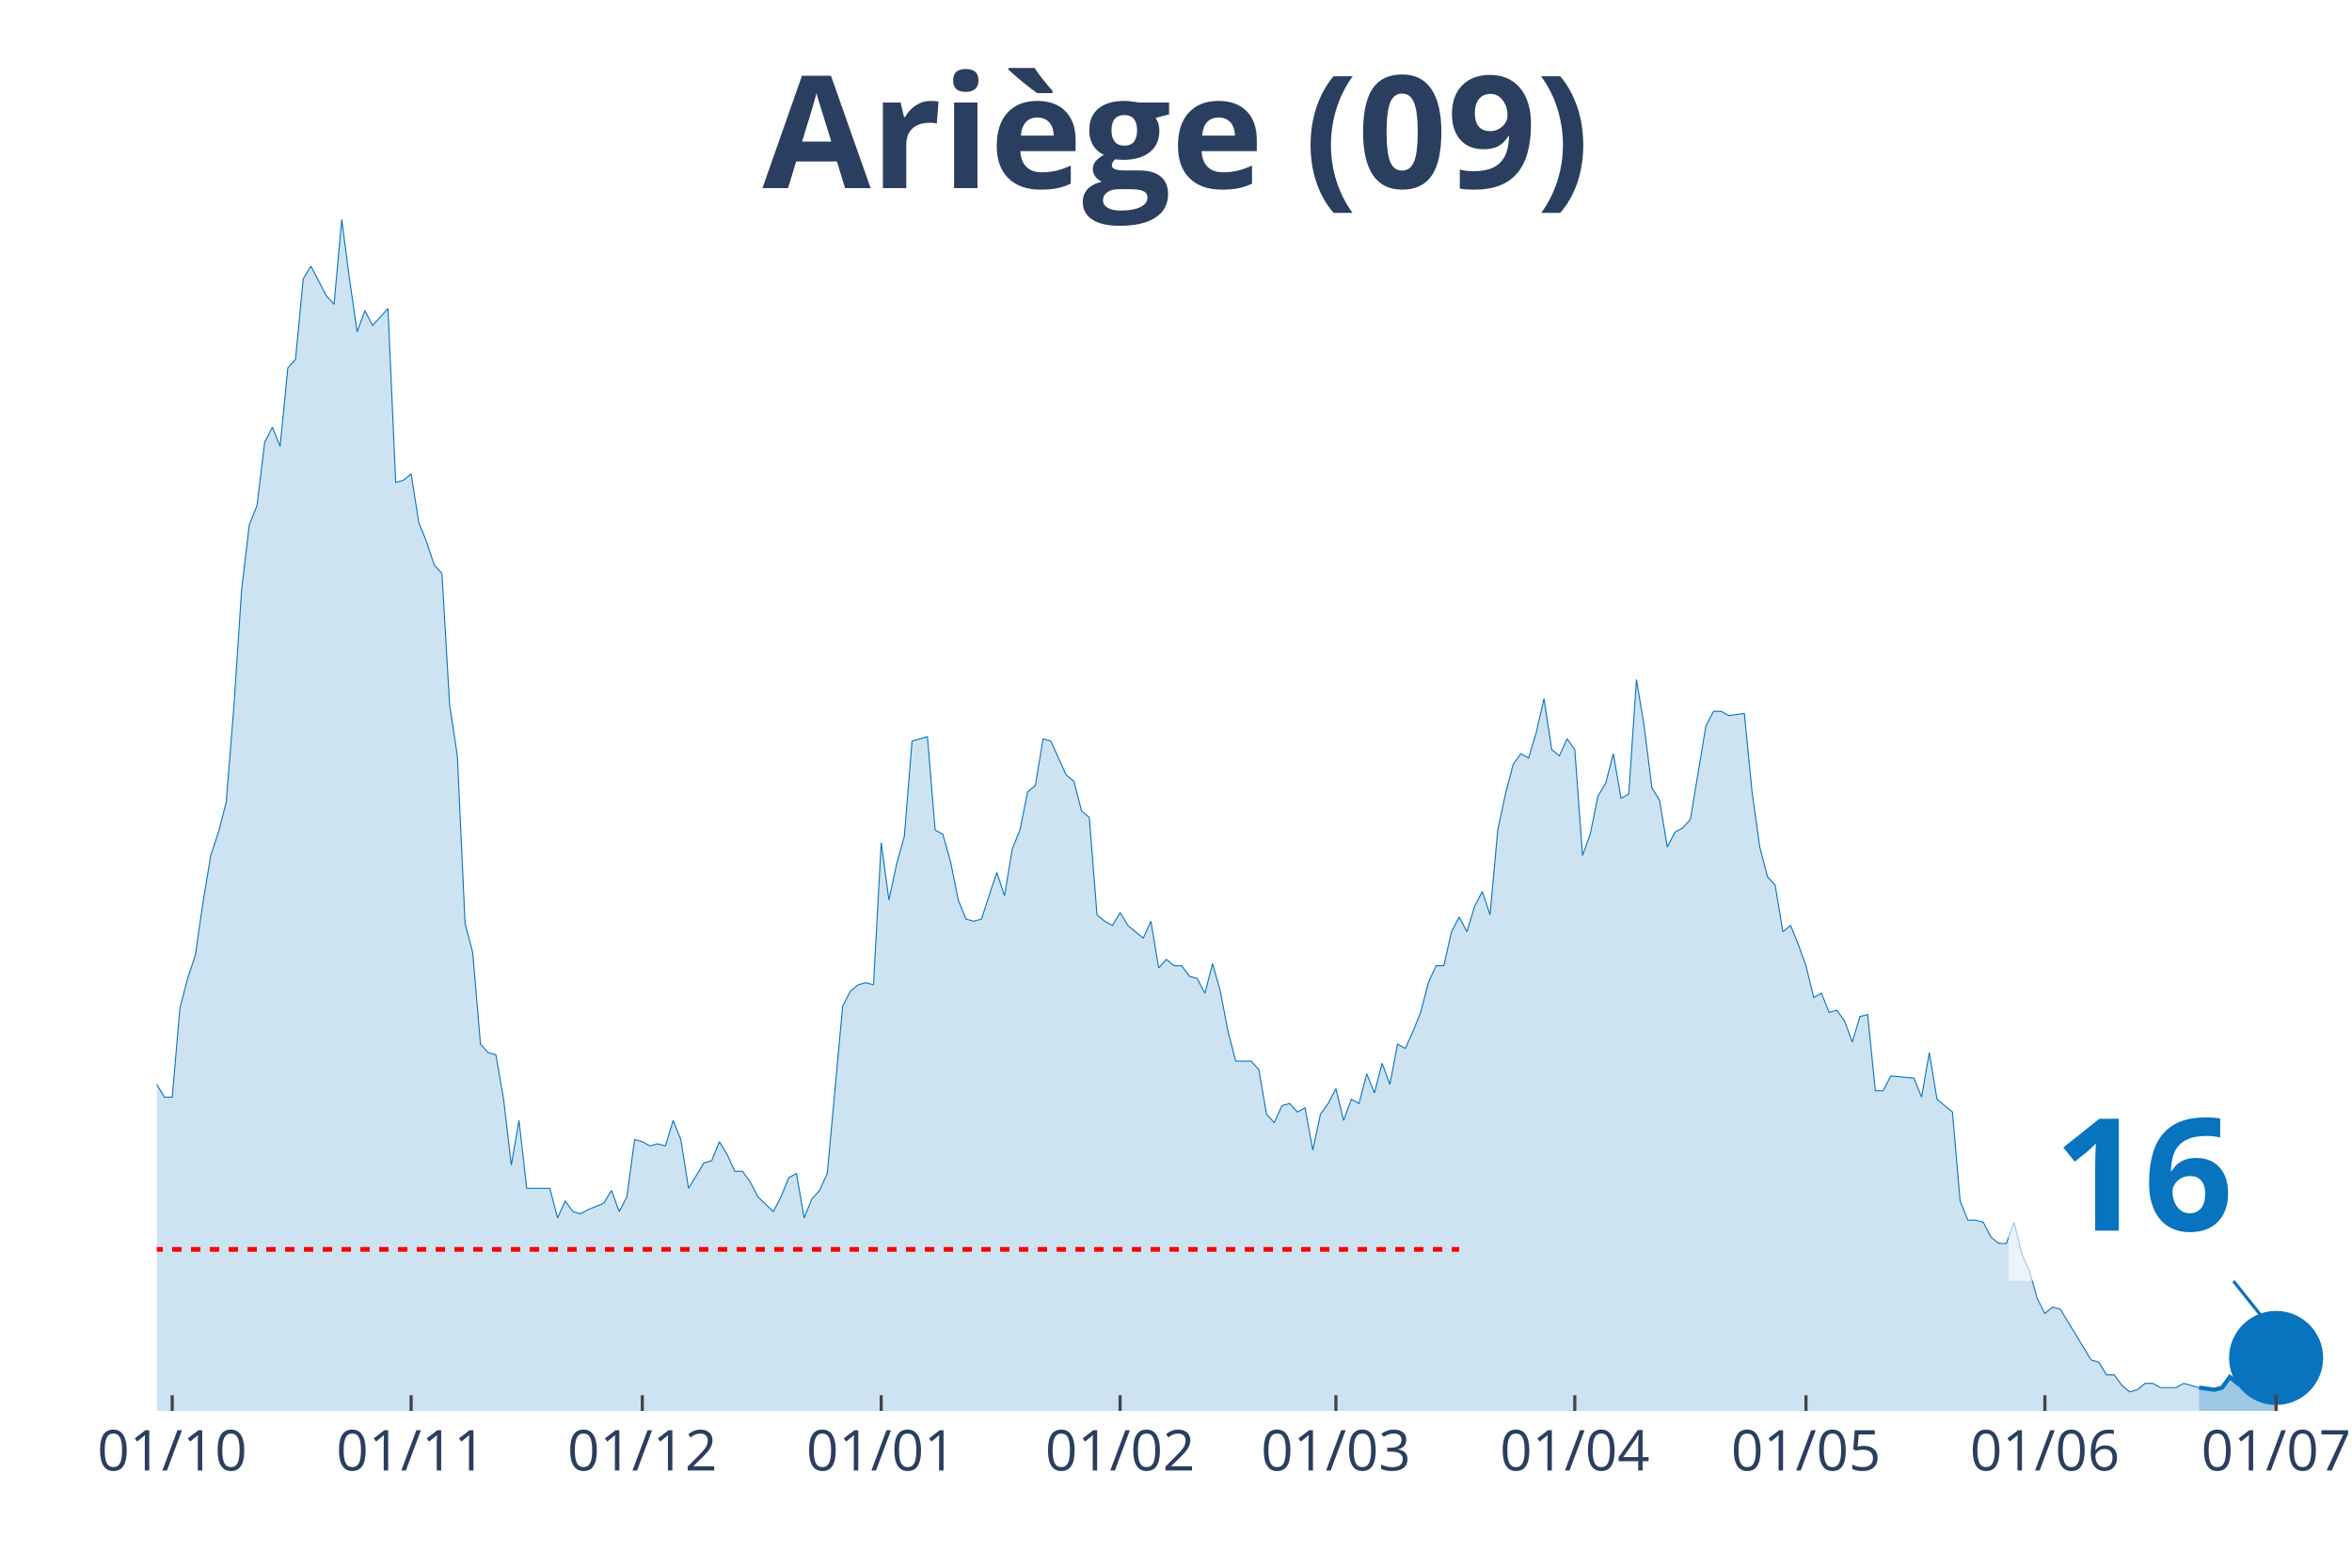
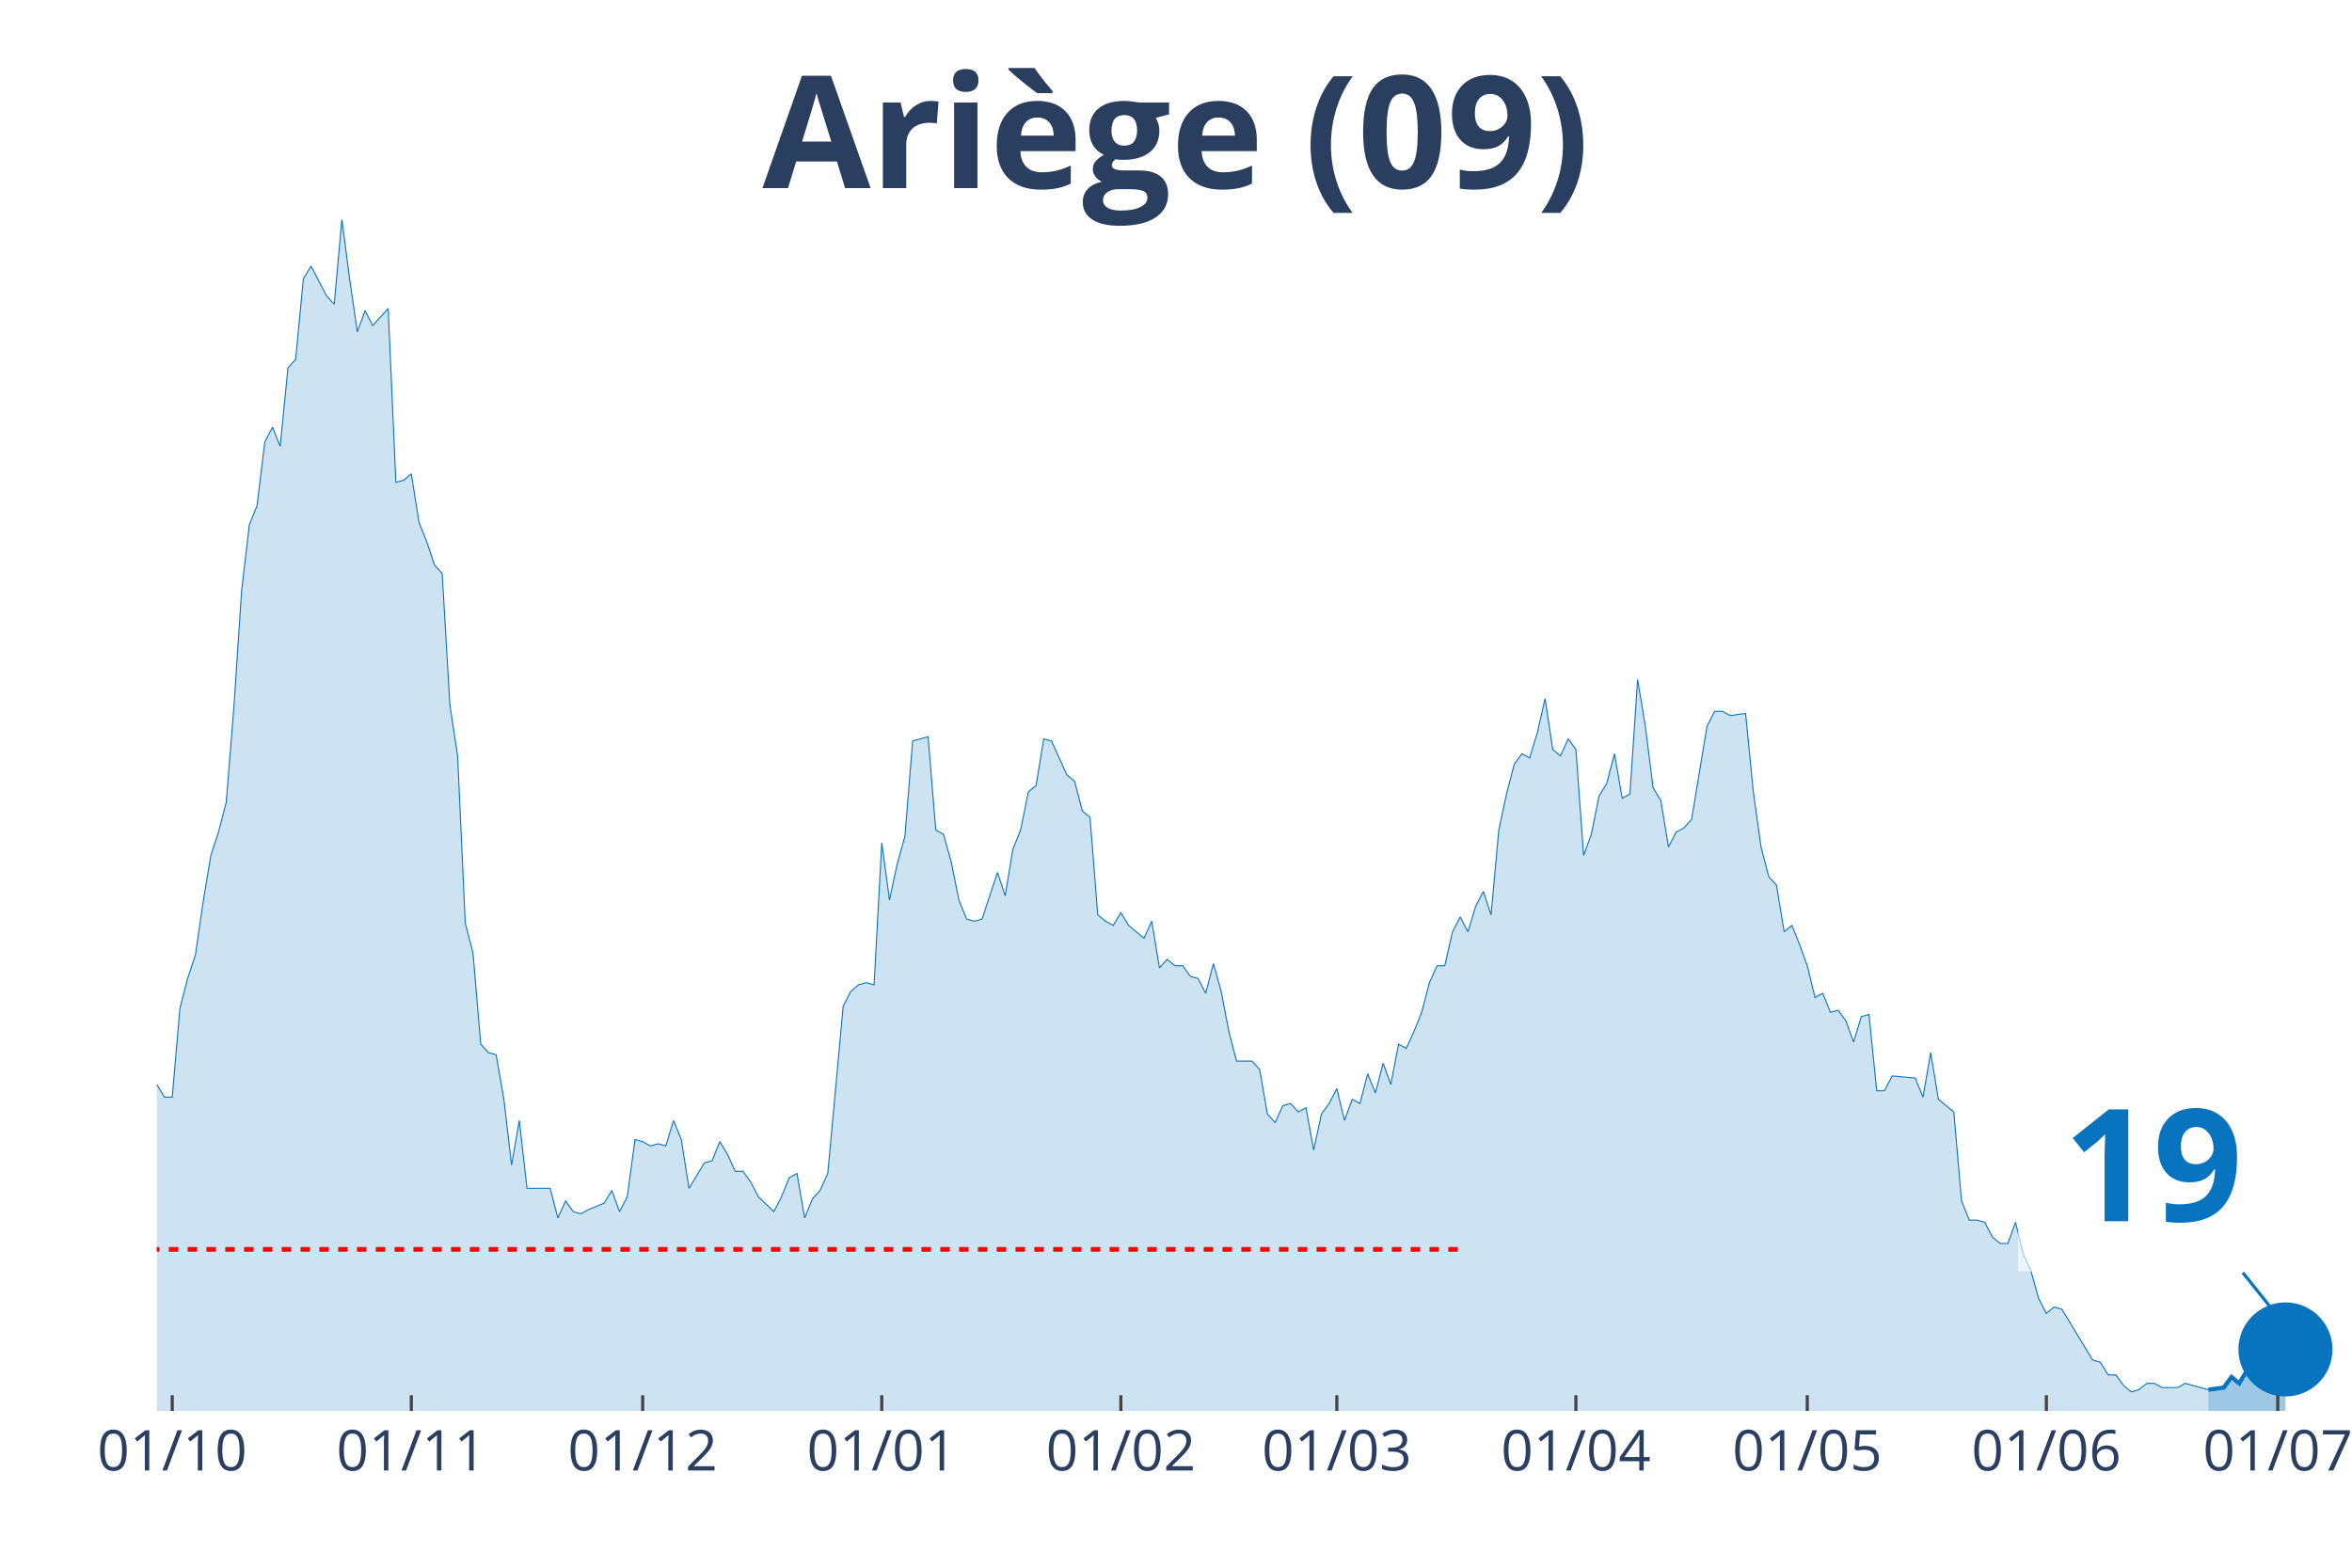
<svg xmlns="http://www.w3.org/2000/svg" class="main-svg" width="1125" height="750" style="" viewBox="0 0 750 500">
  <rect x="0" y="0" width="750" height="500" style="fill: rgb(0, 0, 0); fill-opacity: 0;" />
-   <defs id="defs-906486">
+   <defs id="defs-e357fe">
    <g class="clips">
-       <clipPath id="clip906486xyplot" class="plotclip">
-         <rect width="693" height="380" />
+       <clipPath id="clipe357fexyplot" class="plotclip">
+         <rect width="696" height="380" />
      </clipPath>
-       <clipPath class="axesclip" id="clip906486x">
-         <rect x="50" y="0" width="693" height="500" />
+       <clipPath class="axesclip" id="clipe357fex">
+         <rect x="50" y="0" width="696" height="500" />
      </clipPath>
-       <clipPath class="axesclip" id="clip906486y">
+       <clipPath class="axesclip" id="clipe357fey">
        <rect x="0" y="70" width="750" height="380" />
      </clipPath>
-       <clipPath class="axesclip" id="clip906486xy">
-         <rect x="50" y="70" width="693" height="380" />
+       <clipPath class="axesclip" id="clipe357fexy">
+         <rect x="50" y="70" width="696" height="380" />
      </clipPath>
    </g>
    <g class="gradients" />
  </defs>
  <g class="bglayer">
-     <rect class="bg" x="50" y="70" width="693" height="380" style="fill: rgb(0, 0, 0); fill-opacity: 0; stroke-width: 0;" />
+     <rect class="bg" x="50" y="70" width="696" height="380" style="fill: rgb(0, 0, 0); fill-opacity: 0; stroke-width: 0;" />
  </g>
  <g class="layer-below">
    <g class="imagelayer" />
    <g class="shapelayer" />
  </g>
  <g class="cartesianlayer">
    <g class="subplot xy">
      <g class="layer-subplot">
        <g class="shapelayer" />
        <g class="imagelayer" />
      </g>
      <g class="gridlayer">
        <g class="x">
-           <path class="xgrid crisp" transform="translate(54.91,0)" d="M0,70v380" style="stroke: rgb(255, 255, 255); stroke-opacity: 1; stroke-width: 1px;" />
-           <path class="xgrid crisp" transform="translate(131.1,0)" d="M0,70v380" style="stroke: rgb(255, 255, 255); stroke-opacity: 1; stroke-width: 1px;" />
-           <path class="xgrid crisp" transform="translate(204.82,0)" d="M0,70v380" style="stroke: rgb(255, 255, 255); stroke-opacity: 1; stroke-width: 1px;" />
-           <path class="xgrid crisp" transform="translate(281,0)" d="M0,70v380" style="stroke: rgb(255, 255, 255); stroke-opacity: 1; stroke-width: 1px;" />
-           <path class="xgrid crisp" transform="translate(357.18,0)" d="M0,70v380" style="stroke: rgb(255, 255, 255); stroke-opacity: 1; stroke-width: 1px;" />
-           <path class="xgrid crisp" transform="translate(425.99,0)" d="M0,70v380" style="stroke: rgb(255, 255, 255); stroke-opacity: 1; stroke-width: 1px;" />
-           <path class="xgrid crisp" transform="translate(502.17,0)" d="M0,70v380" style="stroke: rgb(255, 255, 255); stroke-opacity: 1; stroke-width: 1px;" />
-           <path class="xgrid crisp" transform="translate(575.89,0)" d="M0,70v380" style="stroke: rgb(255, 255, 255); stroke-opacity: 1; stroke-width: 1px;" />
-           <path class="xgrid crisp" transform="translate(652.07,0)" d="M0,70v380" style="stroke: rgb(255, 255, 255); stroke-opacity: 1; stroke-width: 1px;" />
-           <path class="xgrid crisp" transform="translate(725.8,0)" d="M0,70v380" style="stroke: rgb(255, 255, 255); stroke-opacity: 1; stroke-width: 1px;" />
+           <path class="xgrid crisp" transform="translate(54.92,0)" d="M0,70v380" style="stroke: rgb(255, 255, 255); stroke-opacity: 1; stroke-width: 1px;" />
+           <path class="xgrid crisp" transform="translate(131.16,0)" d="M0,70v380" style="stroke: rgb(255, 255, 255); stroke-opacity: 1; stroke-width: 1px;" />
+           <path class="xgrid crisp" transform="translate(204.94,0)" d="M0,70v380" style="stroke: rgb(255, 255, 255); stroke-opacity: 1; stroke-width: 1px;" />
+           <path class="xgrid crisp" transform="translate(281.18,0)" d="M0,70v380" style="stroke: rgb(255, 255, 255); stroke-opacity: 1; stroke-width: 1px;" />
+           <path class="xgrid crisp" transform="translate(357.42,0)" d="M0,70v380" style="stroke: rgb(255, 255, 255); stroke-opacity: 1; stroke-width: 1px;" />
+           <path class="xgrid crisp" transform="translate(426.28,0)" d="M0,70v380" style="stroke: rgb(255, 255, 255); stroke-opacity: 1; stroke-width: 1px;" />
+           <path class="xgrid crisp" transform="translate(502.52,0)" d="M0,70v380" style="stroke: rgb(255, 255, 255); stroke-opacity: 1; stroke-width: 1px;" />
+           <path class="xgrid crisp" transform="translate(576.3,0)" d="M0,70v380" style="stroke: rgb(255, 255, 255); stroke-opacity: 1; stroke-width: 1px;" />
+           <path class="xgrid crisp" transform="translate(652.54,0)" d="M0,70v380" style="stroke: rgb(255, 255, 255); stroke-opacity: 1; stroke-width: 1px;" />
+           <path class="xgrid crisp" transform="translate(726.33,0)" d="M0,70v380" style="stroke: rgb(255, 255, 255); stroke-opacity: 1; stroke-width: 1px;" />
        </g>
        <g class="y" />
      </g>
      <g class="zerolinelayer" />
      <path class="xlines-below" />
      <path class="ylines-below" />
      <g class="overlines-below" />
      <g class="xaxislayer-below" />
      <g class="yaxislayer-below" />
      <g class="overaxes-below" />
-       <g class="plot" transform="translate(50, 70)" clip-path="url('#clip906486xyplot')">
+       <g class="plot" transform="translate(50, 70)" clip-path="url('#clipe357fexyplot')">
        <g class="scatterlayer mlayer">
-           <g class="trace scatter tracef45ab5" style="stroke-miterlimit: 2;">
+           <g class="trace scatter trace98fcd7" style="stroke-miterlimit: 2;">
            <g class="fills">
              <g>
-                 <path class="js-fill" d="M651.22,380L-334.21,380L-334.21,379.32L-317.01,380L-314.55,380L-159.73,377.97L-157.28,377.3L-149.9,375.27L-147.45,373.91L-135.16,375.94L-132.7,376.62L-130.24,377.97L-127.79,375.94L-117.96,375.27L-115.5,375.27L-110.59,369.86L-108.13,367.83L-103.21,360.39L-100.76,360.39L-86.01,352.28L-83.55,352.28L-78.64,354.31L-76.18,350.25L-73.72,348.22L-71.27,340.78L-68.81,342.14L-66.35,338.08L-61.44,336.73L-58.98,331.32L-56.52,331.99L-54.06,339.43L-51.61,337.4L-49.15,340.78L-46.69,340.78L-44.23,331.99L-41.78,329.29L-39.32,318.47L-34.4,289.4L-31.95,283.31L-29.49,282.63L-27.03,271.81L-24.57,267.08L-22.12,270.46L-19.66,268.43L-17.2,271.14L-12.29,272.49L-9.83,277.9L-7.37,284.66L-4.91,283.31L-2.46,283.99L0,275.87L2.46,279.93L4.91,279.93L7.37,251.53L9.83,242.06L12.29,234.63L14.74,217.72L17.2,202.85L19.66,195.41L22.12,185.94L24.57,155.52L27.03,118.33L29.49,97.37L31.95,91.28L34.4,71L36.86,66.26L39.32,72.35L41.78,47.33L44.23,44.63L46.69,18.93L49.15,14.88L54.06,24.34L56.52,27.05L58.98,0L61.44,18.93L63.89,35.84L66.35,29.07L68.81,33.81L71.27,31.1L73.72,28.4L76.18,83.84L78.64,83.17L81.1,81.14L83.55,96.69L86.01,102.78L88.47,110.21L90.93,112.92L93.38,154.84L95.84,171.07L98.3,224.48L100.76,233.95L103.21,263.02L105.67,265.73L108.13,266.41L110.59,280.6L113.04,301.57L115.5,287.37L117.96,309L120.41,309L125.33,309L127.79,318.47L130.24,313.06L132.7,316.44L135.16,317.12L137.62,315.77L142.53,313.74L144.99,309.68L147.45,316.44L149.9,311.71L152.36,293.45L154.82,294.13L157.28,295.48L159.73,294.8L162.19,295.48L164.65,287.37L167.11,293.45L169.56,309L174.48,300.89L176.94,300.21L179.39,294.13L181.85,298.19L184.31,303.59L186.77,303.59L189.22,306.98L191.68,311.71L196.6,316.44L199.05,311.71L201.51,305.62L203.97,304.27L206.43,318.47L208.88,312.38L211.34,309.68L213.8,304.27L218.71,250.85L221.17,246.12L223.63,244.09L226.09,243.42L228.54,244.09L231,198.79L233.46,217.05L235.91,205.55L238.37,196.76L240.83,166.33L245.74,164.98L248.2,194.73L250.66,196.09L253.12,204.88L255.57,217.05L258.03,223.13L260.49,223.81L262.95,223.13L267.86,208.26L270.32,215.69L272.78,200.82L275.23,194.73L277.69,182.56L280.15,180.53L282.61,165.66L285.06,166.33L289.98,177.15L292.44,179.18L294.89,188.65L297.35,190.68L299.81,221.78L302.27,223.81L304.72,225.16L307.18,221.1L309.64,225.16L312.1,227.19L314.55,229.22L317.01,223.81L319.47,238.68L321.93,235.98L324.38,238.01L326.84,238.01L329.3,241.39L331.76,242.06L334.21,246.8L336.67,237.33L339.13,246.12L341.59,258.97L344.04,268.43L346.5,268.43L348.96,268.43L351.41,271.14L353.87,285.34L356.33,288.04L358.79,282.63L361.24,281.96L363.7,284.66L366.16,283.31L368.62,296.83L371.07,285.34L373.53,281.96L375.99,277.22L378.45,287.37L380.9,280.6L383.36,281.96L385.82,272.49L388.28,278.58L390.73,269.11L393.19,275.87L395.65,263.02L398.11,264.38L400.56,258.97L403.02,252.88L405.48,243.42L407.94,238.01L410.39,238.01L412.85,227.19L415.31,222.46L417.77,227.19L420.22,219.07L422.68,214.34L425.14,221.78L427.6,194.73L430.05,183.24L432.51,173.77L434.97,170.39L437.43,171.74L439.88,163.63L442.34,152.81L444.8,169.04L447.26,171.07L449.71,165.66L452.17,169.04L454.63,202.85L457.09,196.09L459.54,183.91L462,179.86L464.46,170.39L466.91,184.59L469.37,183.24L471.83,146.73L474.29,161.6L476.74,181.21L479.2,185.27L481.66,200.14L484.12,195.41L486.57,194.06L489.03,191.35L493.95,161.6L496.4,156.87L498.86,156.87L501.32,158.22L506.23,157.54L508.69,182.56L511.15,200.14L513.61,209.61L516.06,212.31L518.52,227.19L520.98,225.16L523.44,231.25L525.89,238.01L528.35,248.15L530.81,246.8L533.27,252.88L535.72,252.21L538.18,255.59L540.64,262.35L543.1,254.23L545.55,253.56L548.01,277.9L550.47,277.9L552.93,273.17L560.3,273.84L562.76,279.93L565.21,265.73L567.67,280.6L572.59,284.66L575.04,313.06L577.5,319.15L579.96,319.15L582.41,319.82L584.87,324.56L587.33,326.58L589.79,326.58L592.24,319.82L594.7,329.96L597.16,335.37L599.62,344.16L602.07,348.9L604.53,346.87L606.99,347.54L609.45,351.6L616.82,363.77L619.28,364.45L621.73,368.51L624.19,368.51L626.65,371.89L629.11,373.91L631.56,373.24L634.02,371.21L636.48,371.21L638.94,372.56L643.85,372.56L646.31,371.21L651.22,372.56" style="fill: rgb(8, 115, 191); fill-opacity: 0.2; stroke-width: 0;" />
+                 <path class="js-fill" d="M654.19,380L-334.47,380L-334.47,379.32L-317.26,380L-314.8,380L-159.86,377.97L-157.4,377.3L-150.02,375.27L-147.56,373.91L-135.27,375.94L-132.81,376.62L-130.35,377.97L-127.89,375.94L-118.05,375.27L-115.59,375.27L-110.67,369.86L-108.21,367.83L-103.29,360.39L-100.83,360.39L-86.08,352.28L-83.62,352.28L-78.7,354.31L-76.24,350.25L-73.78,348.22L-71.32,340.78L-68.86,342.14L-66.4,338.08L-61.48,336.73L-59.02,331.32L-56.57,331.99L-54.11,339.43L-51.65,337.4L-49.19,340.78L-46.73,340.78L-44.27,331.99L-41.81,329.29L-39.35,318.47L-34.43,289.4L-31.97,283.31L-29.51,282.63L-27.05,271.81L-24.59,267.08L-22.13,270.46L-19.67,268.43L-17.22,271.14L-12.3,272.49L-9.84,277.9L-7.38,284.66L-4.92,283.31L-2.46,283.99L0,275.87L2.46,279.93L4.92,279.93L7.38,251.53L9.84,242.06L12.3,234.63L14.76,217.72L17.22,202.85L19.67,195.41L22.13,185.94L24.59,155.52L27.05,118.33L29.51,97.37L31.97,91.28L34.43,71L36.89,66.26L39.35,72.35L41.81,47.33L44.27,44.63L46.73,18.93L49.19,14.88L54.11,24.34L56.57,27.05L59.02,0L61.48,18.93L63.94,35.84L66.4,29.07L68.86,33.81L71.32,31.1L73.78,28.4L76.24,83.84L78.7,83.17L81.16,81.14L83.62,96.69L86.08,102.78L88.54,110.21L91,112.92L93.46,154.84L95.92,171.07L98.37,224.48L100.83,233.95L103.29,263.02L105.75,265.73L108.21,266.41L110.67,280.6L113.13,301.57L115.59,287.37L118.05,309L120.51,309L125.43,309L127.89,318.47L130.35,313.06L132.81,316.44L135.27,317.12L137.72,315.77L142.64,313.74L145.1,309.68L147.56,316.44L150.02,311.71L152.48,293.45L154.94,294.13L157.4,295.48L159.86,294.8L162.32,295.48L164.78,287.37L167.24,293.45L169.7,309L174.61,300.89L177.07,300.21L179.53,294.13L181.99,298.19L184.45,303.59L186.91,303.59L189.37,306.98L191.83,311.71L196.75,316.44L199.21,311.71L201.67,305.62L204.13,304.27L206.59,318.47L209.05,312.38L211.51,309.68L213.96,304.27L218.88,250.85L221.34,246.12L223.8,244.09L226.26,243.42L228.72,244.09L231.18,198.79L233.64,217.05L236.1,205.55L238.56,196.76L241.02,166.33L245.94,164.98L248.4,194.73L250.86,196.09L253.31,204.88L255.77,217.05L258.23,223.13L260.69,223.81L263.15,223.13L268.07,208.26L270.53,215.69L272.99,200.82L275.45,194.73L277.91,182.56L280.37,180.53L282.83,165.66L285.29,166.33L290.2,177.15L292.66,179.18L295.12,188.65L297.58,190.68L300.04,221.78L302.5,223.81L304.96,225.16L307.42,221.1L309.88,225.16L312.34,227.19L314.8,229.22L317.26,223.81L319.72,238.68L322.18,235.98L324.64,238.01L327.1,238.01L329.55,241.39L332.01,242.06L334.47,246.8L336.93,237.33L339.39,246.12L341.85,258.97L344.31,268.43L346.77,268.43L349.23,268.43L351.69,271.14L354.15,285.34L356.61,288.04L359.07,282.63L361.53,281.96L363.99,284.66L366.45,283.31L368.9,296.83L371.36,285.34L373.82,281.96L376.28,277.22L378.74,287.37L381.2,280.6L383.66,281.96L386.12,272.49L388.58,278.58L391.04,269.11L393.5,275.87L395.96,263.02L398.42,264.38L400.88,258.97L403.34,252.88L405.8,243.42L408.25,238.01L410.71,238.01L413.17,227.19L415.63,222.46L418.09,227.19L420.55,219.07L423.01,214.34L425.47,221.78L427.93,194.73L430.39,183.24L432.85,173.77L435.31,170.39L437.77,171.74L440.23,163.63L442.69,152.81L445.14,169.04L447.6,171.07L450.06,165.66L452.52,169.04L454.98,202.85L457.44,196.09L459.9,183.91L462.36,179.86L464.82,170.39L467.28,184.59L469.74,183.24L472.2,146.73L474.66,161.6L477.12,181.21L479.58,185.27L482.04,200.14L484.49,195.41L486.95,194.06L489.41,191.35L494.33,161.6L496.79,156.87L499.25,156.87L501.71,158.22L506.63,157.54L509.09,182.56L511.55,200.14L514.01,209.61L516.47,212.31L518.93,227.19L521.39,225.16L523.84,231.25L526.3,238.01L528.76,248.15L531.22,246.8L533.68,252.88L536.14,252.21L538.6,255.59L541.06,262.35L543.52,254.23L545.98,253.56L548.44,277.9L550.9,277.9L553.36,273.17L560.73,273.84L563.19,279.93L565.65,265.73L568.11,280.6L573.03,284.66L575.49,313.06L577.95,319.15L580.41,319.15L582.87,319.82L585.33,324.56L587.79,326.58L590.25,326.58L592.71,319.82L595.17,329.96L597.63,335.37L600.08,344.16L602.54,348.9L605,346.87L607.46,347.54L609.92,351.6L617.3,363.77L619.76,364.45L622.22,368.51L624.68,368.51L627.14,371.89L629.6,373.91L632.06,373.24L634.52,371.21L636.98,371.21L639.43,372.56L644.35,372.56L646.81,371.21L654.19,373.24" style="fill: rgb(8, 115, 191); fill-opacity: 0.2; stroke-width: 0;" />
              </g>
            </g>
            <g class="errorbars" />
            <g class="lines">
-               <path class="js-line" d="M-334.21,379.32L-317.01,380L-314.55,380L-159.73,377.97L-157.28,377.3L-149.9,375.27L-147.45,373.91L-135.16,375.94L-132.7,376.62L-130.24,377.97L-127.79,375.94L-117.96,375.27L-115.5,375.27L-110.59,369.86L-108.13,367.83L-103.21,360.39L-100.76,360.39L-86.01,352.28L-83.55,352.28L-78.64,354.31L-76.18,350.25L-73.72,348.22L-71.27,340.78L-68.81,342.14L-66.35,338.08L-61.44,336.73L-58.98,331.32L-56.52,331.99L-54.06,339.43L-51.61,337.4L-49.15,340.78L-46.69,340.78L-44.23,331.99L-41.78,329.29L-39.32,318.47L-34.4,289.4L-31.95,283.31L-29.49,282.63L-27.03,271.81L-24.57,267.08L-22.12,270.46L-19.66,268.43L-17.2,271.14L-12.29,272.49L-9.83,277.9L-7.37,284.66L-4.91,283.31L-2.46,283.99L0,275.87L2.46,279.93L4.91,279.93L7.37,251.53L9.83,242.06L12.29,234.63L14.74,217.72L17.2,202.85L19.66,195.41L22.12,185.94L24.57,155.52L27.03,118.33L29.49,97.37L31.95,91.28L34.4,71L36.86,66.26L39.32,72.35L41.78,47.33L44.23,44.63L46.69,18.93L49.15,14.88L54.06,24.34L56.52,27.05L58.98,0L61.44,18.93L63.89,35.84L66.35,29.07L68.81,33.81L71.27,31.1L73.72,28.4L76.18,83.84L78.64,83.17L81.1,81.14L83.55,96.69L86.01,102.78L88.47,110.21L90.93,112.92L93.38,154.84L95.84,171.07L98.3,224.48L100.76,233.95L103.21,263.02L105.67,265.73L108.13,266.41L110.59,280.6L113.04,301.57L115.5,287.37L117.96,309L120.41,309L125.33,309L127.79,318.47L130.24,313.06L132.7,316.44L135.16,317.12L137.62,315.77L142.53,313.74L144.99,309.68L147.45,316.44L149.9,311.71L152.36,293.45L154.82,294.13L157.28,295.48L159.73,294.8L162.19,295.48L164.65,287.37L167.11,293.45L169.56,309L174.48,300.89L176.94,300.21L179.39,294.13L181.85,298.19L184.31,303.59L186.77,303.59L189.22,306.98L191.68,311.71L196.6,316.44L199.05,311.71L201.51,305.62L203.97,304.27L206.43,318.47L208.88,312.38L211.34,309.68L213.8,304.27L218.71,250.85L221.17,246.12L223.63,244.09L226.09,243.42L228.54,244.09L231,198.79L233.46,217.05L235.91,205.55L238.37,196.76L240.83,166.33L245.74,164.98L248.2,194.73L250.66,196.09L253.12,204.88L255.57,217.05L258.03,223.13L260.49,223.81L262.95,223.13L267.86,208.26L270.32,215.69L272.78,200.82L275.23,194.73L277.69,182.56L280.15,180.53L282.61,165.66L285.06,166.33L289.98,177.15L292.44,179.18L294.89,188.65L297.35,190.68L299.81,221.78L302.27,223.81L304.72,225.16L307.18,221.1L309.64,225.16L312.1,227.19L314.55,229.22L317.01,223.81L319.47,238.68L321.93,235.98L324.38,238.01L326.84,238.01L329.3,241.39L331.76,242.06L334.21,246.8L336.67,237.33L339.13,246.12L341.59,258.97L344.04,268.43L346.5,268.43L348.96,268.43L351.41,271.14L353.87,285.34L356.33,288.04L358.79,282.63L361.24,281.96L363.7,284.66L366.16,283.31L368.62,296.83L371.07,285.34L373.53,281.96L375.99,277.22L378.45,287.37L380.9,280.6L383.36,281.96L385.82,272.49L388.28,278.58L390.73,269.11L393.19,275.87L395.65,263.02L398.11,264.38L400.56,258.97L403.02,252.88L405.48,243.42L407.94,238.01L410.39,238.01L412.85,227.19L415.31,222.46L417.77,227.19L420.22,219.07L422.68,214.34L425.14,221.78L427.6,194.73L430.05,183.24L432.51,173.77L434.97,170.39L437.43,171.74L439.88,163.63L442.34,152.81L444.8,169.04L447.26,171.07L449.71,165.66L452.17,169.04L454.63,202.85L457.09,196.09L459.54,183.91L462,179.86L464.46,170.39L466.91,184.59L469.37,183.24L471.83,146.73L474.29,161.6L476.74,181.21L479.2,185.27L481.66,200.14L484.12,195.41L486.57,194.06L489.03,191.35L493.95,161.6L496.4,156.87L498.86,156.87L501.32,158.22L506.23,157.54L508.69,182.56L511.15,200.14L513.61,209.61L516.06,212.31L518.52,227.19L520.98,225.16L523.44,231.25L525.89,238.01L528.35,248.15L530.81,246.8L533.27,252.88L535.72,252.21L538.18,255.59L540.64,262.35L543.1,254.23L545.55,253.56L548.01,277.9L550.47,277.9L552.93,273.17L560.3,273.84L562.76,279.93L565.21,265.73L567.67,280.6L572.59,284.66L575.04,313.06L577.5,319.15L579.96,319.15L582.41,319.82L584.87,324.56L587.33,326.58L589.79,326.58L592.24,319.82L594.7,329.96L597.16,335.37L599.62,344.16L602.07,348.9L604.53,346.87L606.99,347.54L609.45,351.6L616.82,363.77L619.28,364.45L621.73,368.51L624.19,368.51L626.65,371.89L629.11,373.91L631.56,373.24L634.02,371.21L636.48,371.21L638.94,372.56L643.85,372.56L646.31,371.21L651.22,372.56" style="vector-effect: non-scaling-stroke; fill: none; stroke: rgb(8, 115, 191); stroke-opacity: 1; stroke-width: 0.5px; opacity: 1;" />
+               <path class="js-line" d="M-334.47,379.32L-317.26,380L-314.8,380L-159.86,377.97L-157.4,377.3L-150.02,375.27L-147.56,373.91L-135.27,375.94L-132.81,376.62L-130.35,377.97L-127.89,375.94L-118.05,375.27L-115.59,375.27L-110.67,369.86L-108.21,367.83L-103.29,360.39L-100.83,360.39L-86.08,352.28L-83.62,352.28L-78.7,354.31L-76.24,350.25L-73.78,348.22L-71.32,340.78L-68.86,342.14L-66.4,338.08L-61.48,336.73L-59.02,331.32L-56.57,331.99L-54.11,339.43L-51.65,337.4L-49.19,340.78L-46.73,340.78L-44.27,331.99L-41.81,329.29L-39.35,318.47L-34.43,289.4L-31.97,283.31L-29.51,282.63L-27.05,271.81L-24.59,267.08L-22.13,270.46L-19.67,268.43L-17.22,271.14L-12.3,272.49L-9.84,277.9L-7.38,284.66L-4.92,283.31L-2.46,283.99L0,275.87L2.46,279.93L4.92,279.93L7.38,251.53L9.84,242.06L12.3,234.63L14.76,217.72L17.22,202.85L19.67,195.41L22.13,185.94L24.59,155.52L27.05,118.33L29.51,97.37L31.97,91.28L34.43,71L36.89,66.26L39.35,72.35L41.81,47.33L44.27,44.63L46.73,18.93L49.19,14.88L54.11,24.34L56.57,27.05L59.02,0L61.48,18.93L63.94,35.84L66.4,29.07L68.86,33.81L71.32,31.1L73.78,28.4L76.24,83.84L78.7,83.17L81.16,81.14L83.62,96.69L86.08,102.78L88.54,110.21L91,112.92L93.46,154.84L95.92,171.07L98.37,224.48L100.83,233.95L103.29,263.02L105.75,265.73L108.21,266.41L110.67,280.6L113.13,301.57L115.59,287.37L118.05,309L120.51,309L125.43,309L127.89,318.47L130.35,313.06L132.81,316.44L135.27,317.12L137.72,315.77L142.64,313.74L145.1,309.68L147.56,316.44L150.02,311.71L152.48,293.45L154.94,294.13L157.4,295.48L159.86,294.8L162.32,295.48L164.78,287.37L167.24,293.45L169.7,309L174.61,300.89L177.07,300.21L179.53,294.13L181.99,298.19L184.45,303.59L186.91,303.59L189.37,306.98L191.83,311.71L196.75,316.44L199.21,311.71L201.67,305.62L204.13,304.27L206.59,318.47L209.05,312.38L211.51,309.68L213.96,304.27L218.88,250.85L221.34,246.12L223.8,244.09L226.26,243.42L228.72,244.09L231.18,198.79L233.64,217.05L236.1,205.55L238.56,196.76L241.02,166.33L245.94,164.98L248.4,194.73L250.86,196.09L253.31,204.88L255.77,217.05L258.23,223.13L260.69,223.81L263.15,223.13L268.07,208.26L270.53,215.69L272.99,200.82L275.45,194.73L277.91,182.56L280.37,180.53L282.83,165.66L285.29,166.33L290.2,177.15L292.66,179.18L295.12,188.65L297.58,190.68L300.04,221.78L302.5,223.81L304.96,225.16L307.42,221.1L309.88,225.16L312.34,227.19L314.8,229.22L317.26,223.81L319.72,238.68L322.18,235.98L324.64,238.01L327.1,238.01L329.55,241.39L332.01,242.06L334.47,246.8L336.93,237.33L339.39,246.12L341.85,258.97L344.31,268.43L346.77,268.43L349.23,268.43L351.69,271.14L354.15,285.34L356.61,288.04L359.07,282.63L361.53,281.96L363.99,284.66L366.45,283.31L368.9,296.83L371.36,285.34L373.82,281.96L376.28,277.22L378.74,287.37L381.2,280.6L383.66,281.96L386.12,272.49L388.58,278.58L391.04,269.11L393.5,275.87L395.96,263.02L398.42,264.38L400.88,258.97L403.34,252.88L405.8,243.42L408.25,238.01L410.71,238.01L413.17,227.19L415.63,222.46L418.09,227.19L420.55,219.07L423.01,214.34L425.47,221.78L427.93,194.73L430.39,183.24L432.85,173.77L435.31,170.39L437.77,171.74L440.23,163.63L442.69,152.81L445.14,169.04L447.6,171.07L450.06,165.66L452.52,169.04L454.98,202.85L457.44,196.09L459.9,183.91L462.36,179.86L464.82,170.39L467.28,184.59L469.74,183.24L472.2,146.73L474.66,161.6L477.12,181.21L479.58,185.27L482.04,200.14L484.49,195.41L486.95,194.06L489.41,191.35L494.33,161.6L496.79,156.87L499.25,156.87L501.71,158.22L506.63,157.54L509.09,182.56L511.55,200.14L514.01,209.61L516.47,212.31L518.93,227.19L521.39,225.16L523.84,231.25L526.3,238.01L528.76,248.15L531.22,246.8L533.68,252.88L536.14,252.21L538.6,255.59L541.06,262.35L543.52,254.23L545.98,253.56L548.44,277.9L550.9,277.9L553.36,273.17L560.73,273.84L563.19,279.93L565.65,265.73L568.11,280.6L573.03,284.66L575.49,313.06L577.95,319.15L580.41,319.15L582.87,319.82L585.33,324.56L587.79,326.58L590.25,326.58L592.71,319.82L595.17,329.96L597.63,335.37L600.08,344.16L602.54,348.9L605,346.87L607.46,347.54L609.92,351.6L617.3,363.77L619.76,364.45L622.22,368.51L624.68,368.51L627.14,371.89L629.6,373.91L632.06,373.24L634.52,371.21L636.98,371.21L639.43,372.56L644.35,372.56L646.81,371.21L654.19,373.24" style="vector-effect: non-scaling-stroke; fill: none; stroke: rgb(8, 115, 191); stroke-opacity: 1; stroke-width: 0.5px; opacity: 1;" />
            </g>
            <g class="points" />
            <g class="text" />
          </g>
-           <g class="trace scatter trace559ef9" style="stroke-miterlimit: 2;">
+           <g class="trace scatter trace6c9e02" style="stroke-miterlimit: 2;">
            <g class="fills">
              <g>
-                 <path class="js-fill" d="M675.8,380L651.22,380L651.22,372.56L656.14,373.24L658.6,372.56L661.05,369.18L663.51,371.21L665.97,367.15L668.43,366.48L673.34,362.42L675.8,363.1" style="fill: rgb(8, 115, 191); fill-opacity: 0.4; stroke-width: 0;" />
+                 <path class="js-fill" d="M678.78,380L654.19,380L654.19,373.24L659.11,372.56L661.57,369.18L664.03,371.21L666.49,367.15L668.95,366.48L671.41,364.45L673.87,362.42L676.33,363.1L678.78,360.39" style="fill: rgb(8, 115, 191); fill-opacity: 0.4; stroke-width: 0;" />
              </g>
            </g>
            <g class="errorbars" />
            <g class="lines">
-               <path class="js-line" d="M651.22,372.56L656.14,373.24L658.6,372.56L661.05,369.18L663.51,371.21L665.97,367.15L668.43,366.48L673.34,362.42L675.8,363.1" style="vector-effect: non-scaling-stroke; fill: none; stroke: rgb(8, 115, 191); stroke-opacity: 1; stroke-width: 2px; opacity: 1;" />
+               <path class="js-line" d="M654.19,373.24L659.11,372.56L661.57,369.18L664.03,371.21L666.49,367.15L668.95,366.48L671.41,364.45L673.87,362.42L676.33,363.1L678.78,360.39" style="vector-effect: non-scaling-stroke; fill: none; stroke: rgb(8, 115, 191); stroke-opacity: 1; stroke-width: 2px; opacity: 1;" />
            </g>
            <g class="points" />
            <g class="text" />
          </g>
-           <g class="trace scatter tracecd1c3b" style="stroke-miterlimit: 2; opacity: 1;">
+           <g class="trace scatter trace39057a" style="stroke-miterlimit: 2; opacity: 1;">
            <g class="fills" />
            <g class="errorbars" />
            <g class="lines" />
            <g class="points">
-               <path class="point" transform="translate(675.8,363.1)" d="M15,0A15,15 0 1,1 0,-15A15,15 0 0,1 15,0Z" style="opacity: 1; stroke-width: 0px; fill: rgb(8, 115, 191); fill-opacity: 1;" />
+               <path class="point" transform="translate(678.78,360.39)" d="M15,0A15,15 0 1,1 0,-15A15,15 0 0,1 15,0Z" style="opacity: 1; stroke-width: 0px; fill: rgb(8, 115, 191); fill-opacity: 1;" />
            </g>
            <g class="text" />
          </g>
        </g>
      </g>
      <g class="overplot" />
      <path class="xlines-above crisp" style="fill: none; stroke-width: 1px; stroke: rgb(0, 0, 0); stroke-opacity: 0;" d="" />
      <path class="ylines-above crisp" style="fill: none;" d="M0,0" />
      <g class="overlines-above" />
      <g class="xaxislayer-above">
-         <path class="xtick ticks crisp" d="M0,450v-5" transform="translate(54.91,0)" style="stroke: rgb(68, 68, 68); stroke-opacity: 1; stroke-width: 1px;" />
-         <path class="xtick ticks crisp" d="M0,450v-5" transform="translate(131.1,0)" style="stroke: rgb(68, 68, 68); stroke-opacity: 1; stroke-width: 1px;" />
-         <path class="xtick ticks crisp" d="M0,450v-5" transform="translate(204.82,0)" style="stroke: rgb(68, 68, 68); stroke-opacity: 1; stroke-width: 1px;" />
-         <path class="xtick ticks crisp" d="M0,450v-5" transform="translate(281,0)" style="stroke: rgb(68, 68, 68); stroke-opacity: 1; stroke-width: 1px;" />
-         <path class="xtick ticks crisp" d="M0,450v-5" transform="translate(357.18,0)" style="stroke: rgb(68, 68, 68); stroke-opacity: 1; stroke-width: 1px;" />
-         <path class="xtick ticks crisp" d="M0,450v-5" transform="translate(425.99,0)" style="stroke: rgb(68, 68, 68); stroke-opacity: 1; stroke-width: 1px;" />
-         <path class="xtick ticks crisp" d="M0,450v-5" transform="translate(502.17,0)" style="stroke: rgb(68, 68, 68); stroke-opacity: 1; stroke-width: 1px;" />
-         <path class="xtick ticks crisp" d="M0,450v-5" transform="translate(575.89,0)" style="stroke: rgb(68, 68, 68); stroke-opacity: 1; stroke-width: 1px;" />
-         <path class="xtick ticks crisp" d="M0,450v-5" transform="translate(652.07,0)" style="stroke: rgb(68, 68, 68); stroke-opacity: 1; stroke-width: 1px;" />
-         <path class="xtick ticks crisp" d="M0,450v-5" transform="translate(725.8,0)" style="stroke: rgb(68, 68, 68); stroke-opacity: 1; stroke-width: 1px;" />
+         <path class="xtick ticks crisp" d="M0,450v-5" transform="translate(54.92,0)" style="stroke: rgb(68, 68, 68); stroke-opacity: 1; stroke-width: 1px;" />
+         <path class="xtick ticks crisp" d="M0,450v-5" transform="translate(131.16,0)" style="stroke: rgb(68, 68, 68); stroke-opacity: 1; stroke-width: 1px;" />
+         <path class="xtick ticks crisp" d="M0,450v-5" transform="translate(204.94,0)" style="stroke: rgb(68, 68, 68); stroke-opacity: 1; stroke-width: 1px;" />
+         <path class="xtick ticks crisp" d="M0,450v-5" transform="translate(281.18,0)" style="stroke: rgb(68, 68, 68); stroke-opacity: 1; stroke-width: 1px;" />
+         <path class="xtick ticks crisp" d="M0,450v-5" transform="translate(357.42,0)" style="stroke: rgb(68, 68, 68); stroke-opacity: 1; stroke-width: 1px;" />
+         <path class="xtick ticks crisp" d="M0,450v-5" transform="translate(426.28,0)" style="stroke: rgb(68, 68, 68); stroke-opacity: 1; stroke-width: 1px;" />
+         <path class="xtick ticks crisp" d="M0,450v-5" transform="translate(502.52,0)" style="stroke: rgb(68, 68, 68); stroke-opacity: 1; stroke-width: 1px;" />
+         <path class="xtick ticks crisp" d="M0,450v-5" transform="translate(576.3,0)" style="stroke: rgb(68, 68, 68); stroke-opacity: 1; stroke-width: 1px;" />
+         <path class="xtick ticks crisp" d="M0,450v-5" transform="translate(652.54,0)" style="stroke: rgb(68, 68, 68); stroke-opacity: 1; stroke-width: 1px;" />
+         <path class="xtick ticks crisp" d="M0,450v-5" transform="translate(726.33,0)" style="stroke: rgb(68, 68, 68); stroke-opacity: 1; stroke-width: 1px;" />
        <g class="xtick">
-           <text text-anchor="middle" x="0" y="469" transform="translate(54.91,0)" style="font-family: 'Open Sans', verdana, arial, sans-serif; font-size: 18px; fill: rgb(42, 63, 95); fill-opacity: 1; white-space: pre;">01/10</text>
+           <text text-anchor="middle" x="0" y="469" transform="translate(54.92,0)" style="font-family: 'Open Sans', verdana, arial, sans-serif; font-size: 18px; fill: rgb(42, 63, 95); fill-opacity: 1; white-space: pre;">01/10</text>
        </g>
        <g class="xtick">
-           <text text-anchor="middle" x="0" y="469" transform="translate(131.1,0)" style="font-family: 'Open Sans', verdana, arial, sans-serif; font-size: 18px; fill: rgb(42, 63, 95); fill-opacity: 1; white-space: pre;">01/11</text>
+           <text text-anchor="middle" x="0" y="469" transform="translate(131.16,0)" style="font-family: 'Open Sans', verdana, arial, sans-serif; font-size: 18px; fill: rgb(42, 63, 95); fill-opacity: 1; white-space: pre;">01/11</text>
        </g>
        <g class="xtick">
-           <text text-anchor="middle" x="0" y="469" transform="translate(204.82,0)" style="font-family: 'Open Sans', verdana, arial, sans-serif; font-size: 18px; fill: rgb(42, 63, 95); fill-opacity: 1; white-space: pre;">01/12</text>
+           <text text-anchor="middle" x="0" y="469" transform="translate(204.94,0)" style="font-family: 'Open Sans', verdana, arial, sans-serif; font-size: 18px; fill: rgb(42, 63, 95); fill-opacity: 1; white-space: pre;">01/12</text>
        </g>
        <g class="xtick">
-           <text text-anchor="middle" x="0" y="469" transform="translate(281,0)" style="font-family: 'Open Sans', verdana, arial, sans-serif; font-size: 18px; fill: rgb(42, 63, 95); fill-opacity: 1; white-space: pre;">01/01</text>
+           <text text-anchor="middle" x="0" y="469" transform="translate(281.18,0)" style="font-family: 'Open Sans', verdana, arial, sans-serif; font-size: 18px; fill: rgb(42, 63, 95); fill-opacity: 1; white-space: pre;">01/01</text>
        </g>
        <g class="xtick">
-           <text text-anchor="middle" x="0" y="469" transform="translate(357.18,0)" style="font-family: 'Open Sans', verdana, arial, sans-serif; font-size: 18px; fill: rgb(42, 63, 95); fill-opacity: 1; white-space: pre;">01/02</text>
+           <text text-anchor="middle" x="0" y="469" transform="translate(357.42,0)" style="font-family: 'Open Sans', verdana, arial, sans-serif; font-size: 18px; fill: rgb(42, 63, 95); fill-opacity: 1; white-space: pre;">01/02</text>
        </g>
        <g class="xtick">
-           <text text-anchor="middle" x="0" y="469" transform="translate(425.99,0)" style="font-family: 'Open Sans', verdana, arial, sans-serif; font-size: 18px; fill: rgb(42, 63, 95); fill-opacity: 1; white-space: pre;">01/03</text>
+           <text text-anchor="middle" x="0" y="469" transform="translate(426.28,0)" style="font-family: 'Open Sans', verdana, arial, sans-serif; font-size: 18px; fill: rgb(42, 63, 95); fill-opacity: 1; white-space: pre;">01/03</text>
        </g>
        <g class="xtick">
-           <text text-anchor="middle" x="0" y="469" transform="translate(502.17,0)" style="font-family: 'Open Sans', verdana, arial, sans-serif; font-size: 18px; fill: rgb(42, 63, 95); fill-opacity: 1; white-space: pre;">01/04</text>
+           <text text-anchor="middle" x="0" y="469" transform="translate(502.52,0)" style="font-family: 'Open Sans', verdana, arial, sans-serif; font-size: 18px; fill: rgb(42, 63, 95); fill-opacity: 1; white-space: pre;">01/04</text>
        </g>
        <g class="xtick">
-           <text text-anchor="middle" x="0" y="469" transform="translate(575.89,0)" style="font-family: 'Open Sans', verdana, arial, sans-serif; font-size: 18px; fill: rgb(42, 63, 95); fill-opacity: 1; white-space: pre;">01/05</text>
+           <text text-anchor="middle" x="0" y="469" transform="translate(576.3,0)" style="font-family: 'Open Sans', verdana, arial, sans-serif; font-size: 18px; fill: rgb(42, 63, 95); fill-opacity: 1; white-space: pre;">01/05</text>
        </g>
        <g class="xtick">
-           <text text-anchor="middle" x="0" y="469" transform="translate(652.07,0)" style="font-family: 'Open Sans', verdana, arial, sans-serif; font-size: 18px; fill: rgb(42, 63, 95); fill-opacity: 1; white-space: pre;">01/06</text>
+           <text text-anchor="middle" x="0" y="469" transform="translate(652.54,0)" style="font-family: 'Open Sans', verdana, arial, sans-serif; font-size: 18px; fill: rgb(42, 63, 95); fill-opacity: 1; white-space: pre;">01/06</text>
        </g>
        <g class="xtick">
-           <text text-anchor="middle" x="0" y="469" transform="translate(725.8,0)" style="font-family: 'Open Sans', verdana, arial, sans-serif; font-size: 18px; fill: rgb(42, 63, 95); fill-opacity: 1; white-space: pre;">01/07</text>
+           <text text-anchor="middle" x="0" y="469" transform="translate(726.33,0)" style="font-family: 'Open Sans', verdana, arial, sans-serif; font-size: 18px; fill: rgb(42, 63, 95); fill-opacity: 1; white-space: pre;">01/07</text>
        </g>
      </g>
      <g class="yaxislayer-above" />
      <g class="overaxes-above" />
    </g>
  </g>
  <g class="polarlayer" />
  <g class="ternarylayer" />
  <g class="geolayer" />
  <g class="funnelarealayer" />
  <g class="pielayer" />
  <g class="treemaplayer" />
  <g class="sunburstlayer" />
  <g class="glimages" />
-   <defs id="topdefs-906486">
+   <defs id="topdefs-e357fe">
    <g class="clips" />
  </defs>
  <g class="layer-above">
    <g class="imagelayer" />
    <g class="shapelayer">
-       <path data-index="0" fill-rule="evenodd" d="M-1331.09,398.48L465.31,398.48" clip-path="url('#clip906486xy')" style="opacity: 1; stroke: rgb(255, 0, 0); stroke-opacity: 1; fill: rgb(0, 0, 0); fill-opacity: 0; stroke-dasharray: 3px, 3px; stroke-width: 1.5px;" />
+       <path data-index="0" fill-rule="evenodd" d="M-1332.16,398.48L465.63,398.48" clip-path="url('#clipe357fexy')" style="opacity: 1; stroke: rgb(255, 0, 0); stroke-opacity: 1; fill: rgb(0, 0, 0); fill-opacity: 0; stroke-dasharray: 3px, 3px; stroke-width: 1.5px;" />
    </g>
  </g>
  <g class="infolayer">
    <g class="g-gtitle">
      <text class="gtitle" x="375" y="25" text-anchor="middle" dy="0.7em" style="font-family: 'Open Sans', verdana, arial, sans-serif; font-size: 50px; fill: rgb(42, 63, 95); opacity: 1; font-weight: normal; white-space: pre;">
        <tspan style="font-weight:bold">Ariège (09)</tspan>
      </text>
    </g>
    <g class="g-xtitle" />
    <g class="annotation" data-index="0" style="opacity: 1;">
-       <g class="annotation-text-g" transform="rotate(0,683.8,373.1)">
-         <g class="cursor-pointer" transform="translate(640, 337)">
+       <g class="annotation-text-g" transform="rotate(0,686.78,370.39)">
+         <g class="cursor-pointer" transform="translate(643, 334)">
          <rect class="bg" x="0.5" y="0.5" width="86" height="71" style="stroke-width: 1px; stroke: rgb(0, 0, 0); stroke-opacity: 0; fill: rgb(255, 255, 255); fill-opacity: 0.6;" />
          <text class="annotation-text" text-anchor="middle" x="43.531" y="55.5" style="font-family: 'Open Sans', verdana, arial, sans-serif; font-size: 50px; fill: rgb(8, 115, 191); fill-opacity: 1; white-space: pre;">
-             <tspan style="font-weight:bold">16 </tspan>
+             <tspan style="font-weight:bold">19 </tspan>
          </text>
        </g>
      </g>
      <g class="annotation-arrow-g" style="opacity: 1;">
-         <path d="M712.2,408.6L723.8,423.1" style="stroke-width: 1px; stroke: rgb(8, 115, 191); stroke-opacity: 1; stroke-dasharray: 0px, 0px, 18.569px, 18.569px;" />
+         <path d="M715.18,405.89L726.78,420.39" style="stroke-width: 1px; stroke: rgb(8, 115, 191); stroke-opacity: 1; stroke-dasharray: 0px, 0px, 18.569px, 18.569px;" />
      </g>
    </g>
  </g>
</svg>
